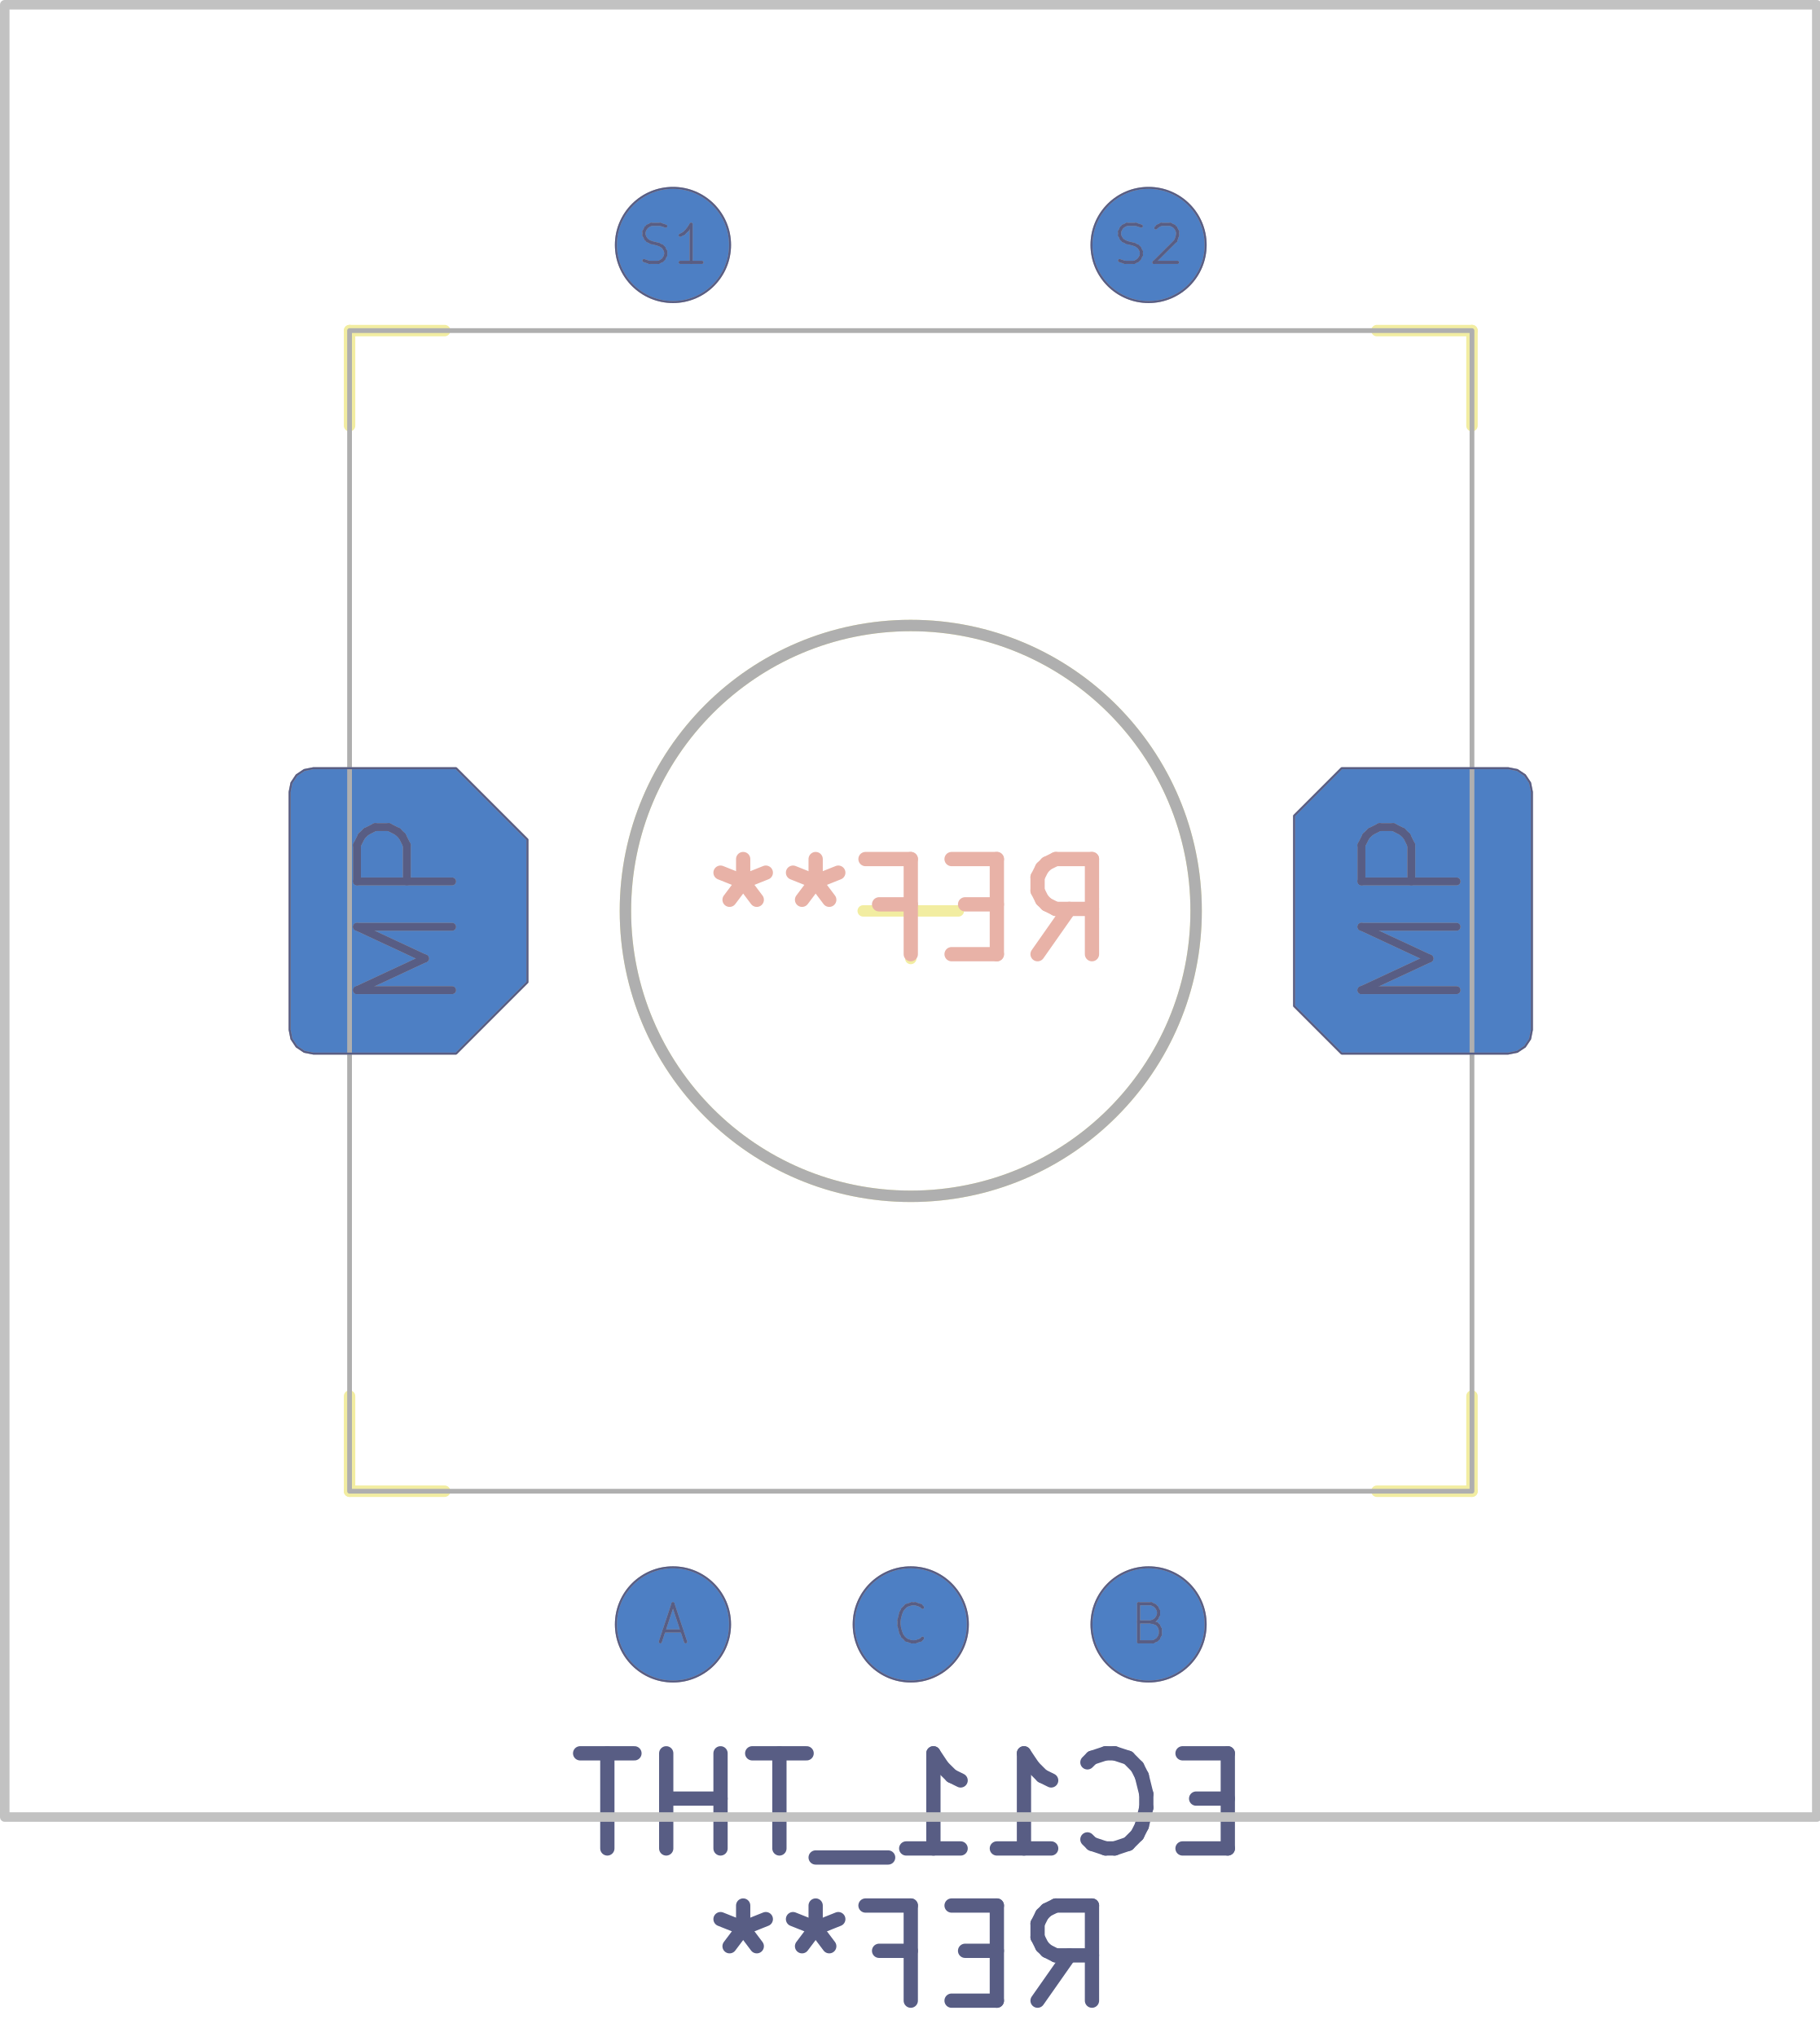
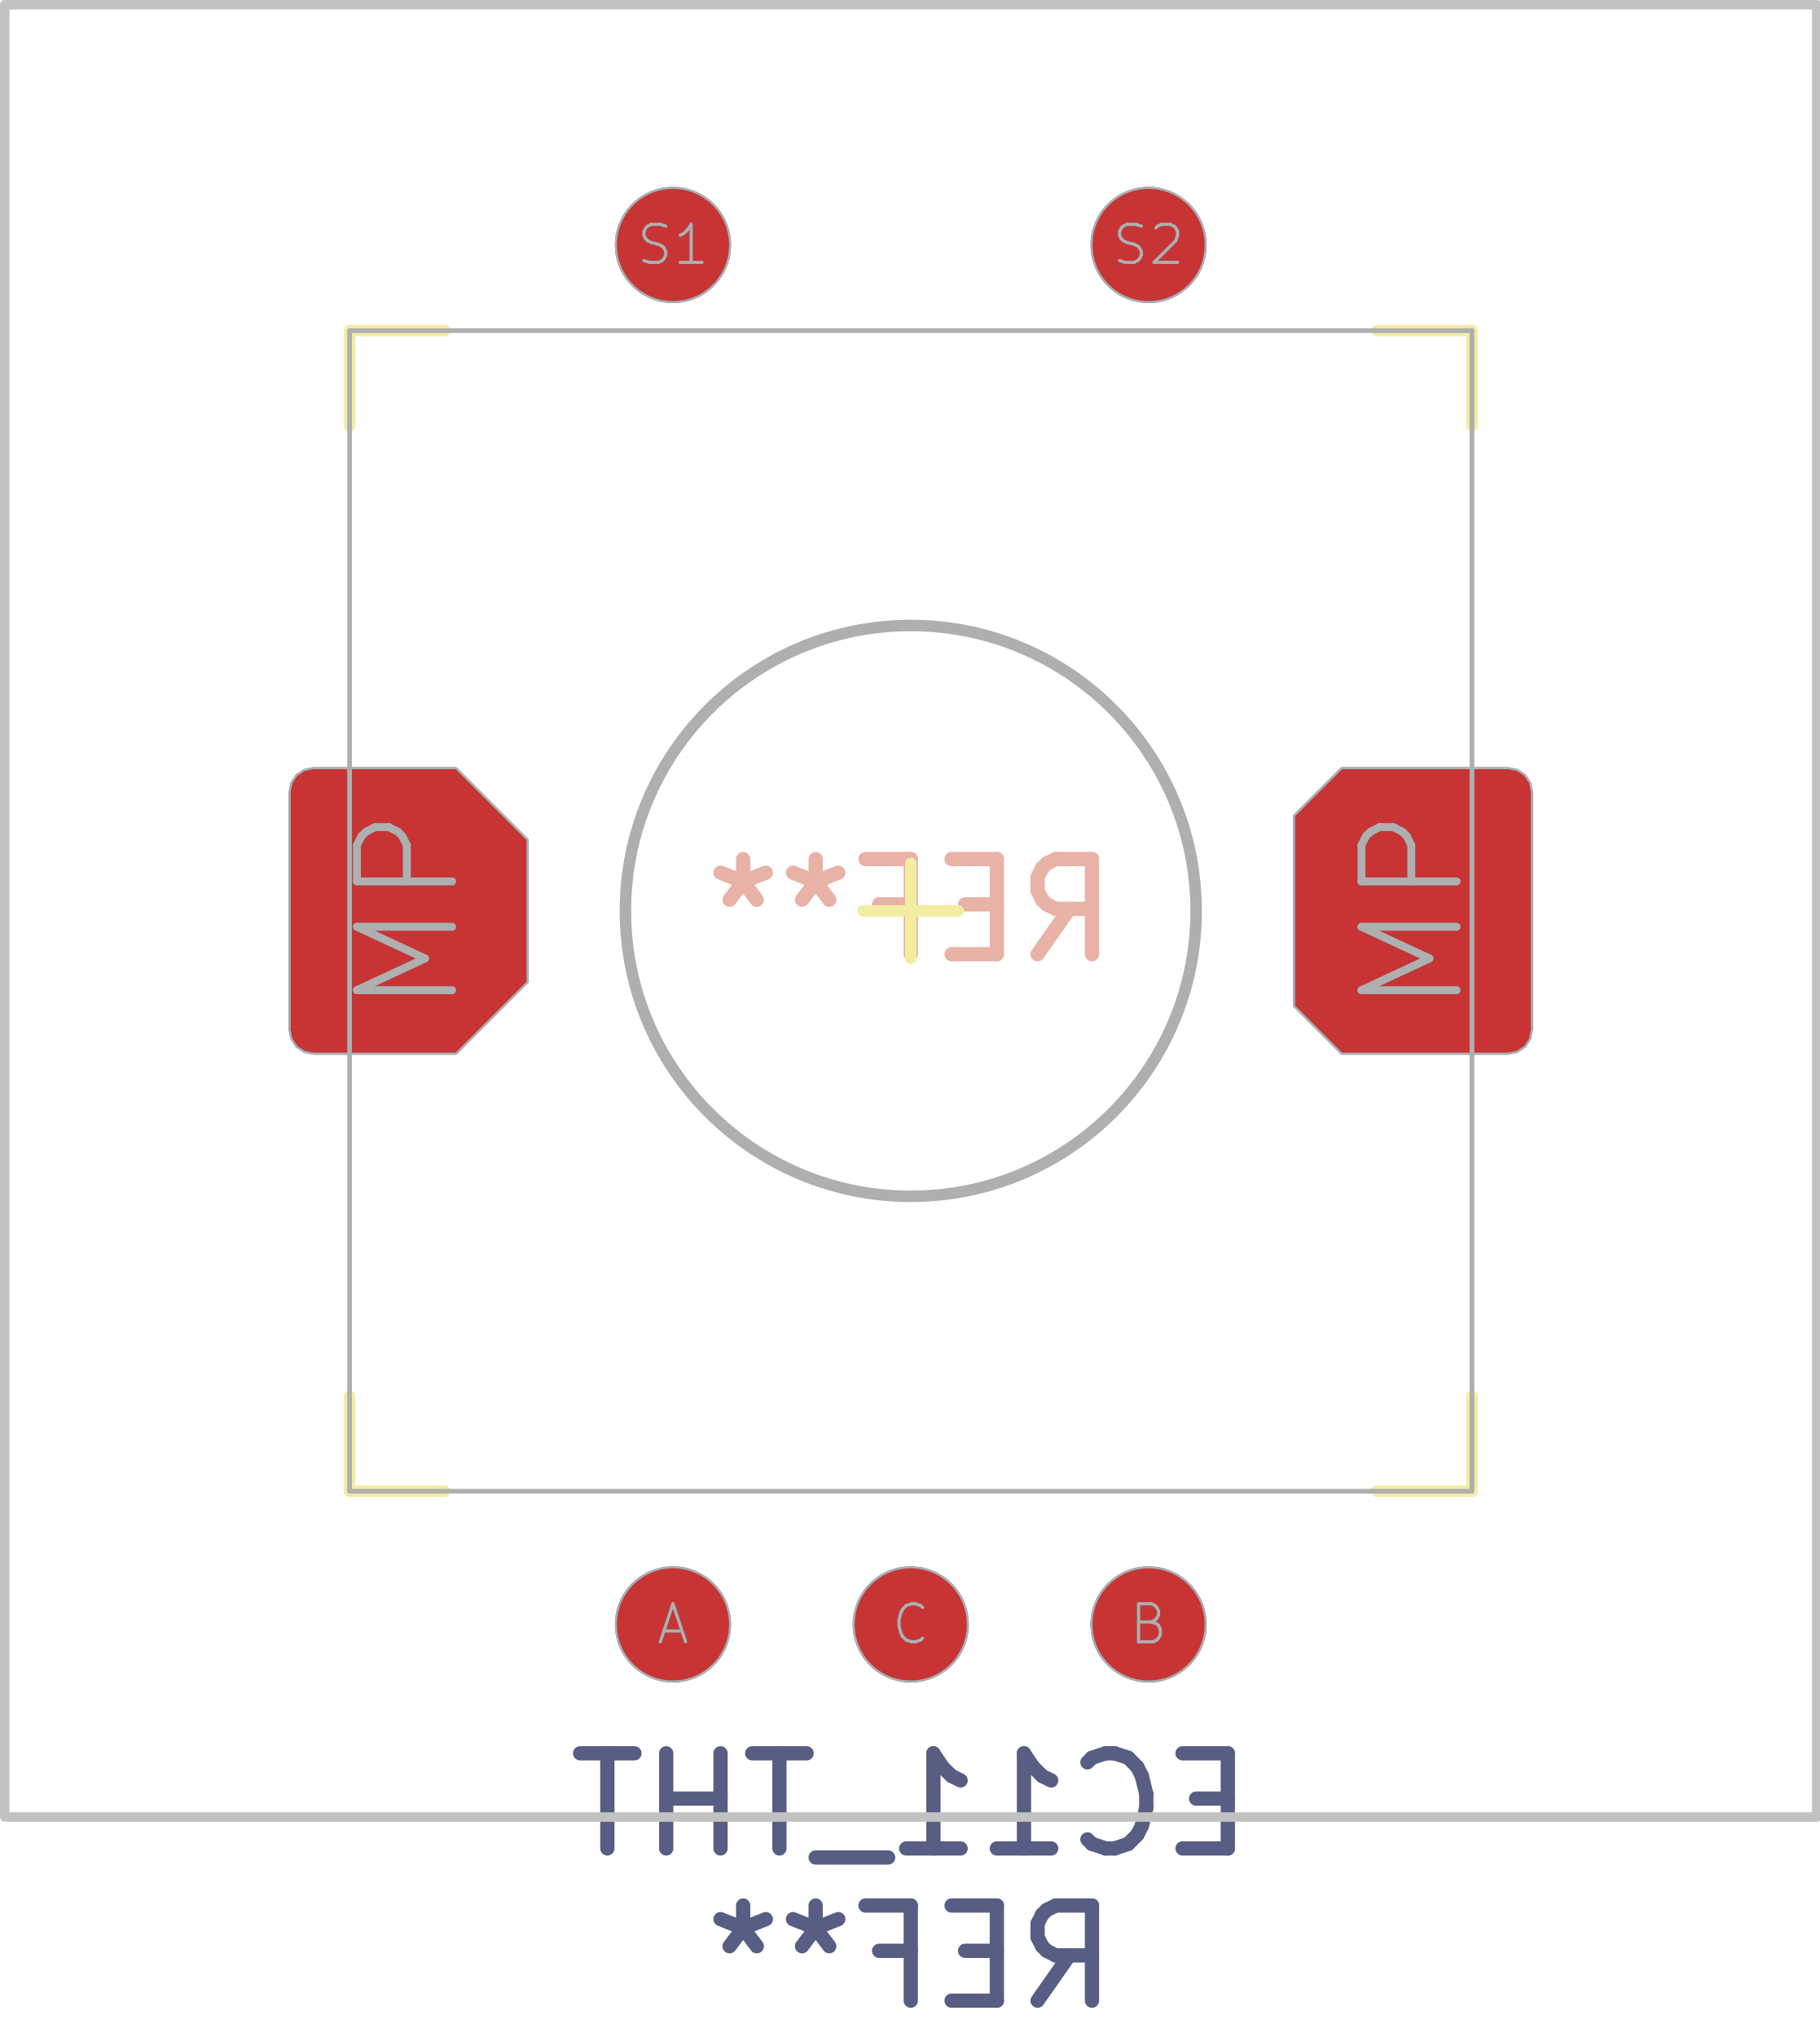
<svg xmlns="http://www.w3.org/2000/svg" version="1.1" width="19.126mm" height="21.412mm" viewBox="0 0 19.126 21.412">
  <g style="fill:#000000; fill-opacity:1;stroke:#000000; stroke-opacity:1; stroke-linecap:round; stroke-linejoin:round;" transform="translate(0 0) scale(1 1)">
</g>
-   <g style="fill:none;  stroke:#F2EDA1; stroke-width:0.12; stroke-opacity:1;  stroke-linecap:round; stroke-linejoin:round;">
-     <path d="M3.675 3.475 L3.675 4.475 " />
-     <path d="M3.675 14.675 L3.675 15.675 " />
-     <path d="M3.675 15.675 L4.675 15.675 " />
-     <path d="M4.675 3.475 L3.675 3.475 " />
-     <path d="M9.575 10.075 L9.575 9.075 " />
-     <path d="M10.075 9.575 L9.075 9.575 " />
-     <path d="M14.475 15.675 L15.475 15.675 " />
-     <path d="M15.475 3.475 L14.475 3.475 " />
-     <path d="M15.475 4.475 L15.475 3.475 " />
-     <path d="M15.475 15.675 L15.475 14.675 " />
-     <circle cx="9.575" cy="9.575" r="3" />
-   </g>
  <g style="fill:none;  stroke:#E8B2A7; stroke-width:0.15; stroke-opacity:1;  stroke-linecap:round; stroke-linejoin:round;">
    <text x="9.575" y="10.075" transform="scale(-1 1) translate(-19.15 0)" textLength="4.536" font-size="1.333" lengthAdjust="spacingAndGlyphs" text-anchor="middle" opacity="0" stroke-opacity="0">REF**</text>
    <g class="stroked-text">
      <path d="M10.908 10.03 L11.242 9.554 " />
      <path d="M11.48 10.03 L11.48 9.03 " />
      <path d="M11.48 9.03 L11.099 9.03 " />
      <path d="M11.099 9.03 L11.004 9.077 " />
      <path d="M11.004 9.077 L10.956 9.125 " />
      <path d="M10.956 9.125 L10.908 9.22 " />
      <path d="M10.908 9.22 L10.908 9.363 " />
      <path d="M10.908 9.363 L10.956 9.458 " />
      <path d="M10.956 9.458 L11.004 9.506 " />
      <path d="M11.004 9.506 L11.099 9.554 " />
      <path d="M11.099 9.554 L11.48 9.554 " />
      <path d="M10.48 9.506 L10.146 9.506 " />
      <path d="M10.004 10.03 L10.48 10.03 " />
      <path d="M10.48 10.03 L10.48 9.03 " />
      <path d="M10.48 9.03 L10.004 9.03 " />
      <path d="M9.242 9.506 L9.575 9.506 " />
      <path d="M9.575 10.03 L9.575 9.03 " />
      <path d="M9.575 9.03 L9.099 9.03 " />
      <path d="M8.575 9.03 L8.575 9.268 " />
      <path d="M8.813 9.173 L8.575 9.268 " />
      <path d="M8.575 9.268 L8.337 9.173 " />
      <path d="M8.718 9.458 L8.575 9.268 " />
      <path d="M8.575 9.268 L8.432 9.458 " />
      <path d="M7.813 9.03 L7.813 9.268 " />
      <path d="M8.051 9.173 L7.813 9.268 " />
      <path d="M7.813 9.268 L7.575 9.173 " />
      <path d="M7.956 9.458 L7.813 9.268 " />
      <path d="M7.813 9.268 L7.67 9.458 " />
    </g>
  </g>
+   <g style="fill:none;  stroke:#F2EDA1; stroke-width:0.12; stroke-opacity:1;  stroke-linecap:round; stroke-linejoin:round;">
+     <path d="M3.675 3.475 L3.675 4.475 " />
+     <path d="M3.675 14.675 L3.675 15.675 " />
+     <path d="M3.675 15.675 L4.675 15.675 " />
+     <path d="M4.675 3.475 L3.675 3.475 " />
+     <path d="M9.575 10.075 L9.575 9.075 " />
+     <path d="M10.075 9.575 L9.075 9.575 " />
+     <path d="M14.475 15.675 L15.475 15.675 " />
+     <path d="M15.475 3.475 L14.475 3.475 " />
+     <path d="M15.475 4.475 L15.475 3.475 " />
+     <path d="M15.475 15.675 L15.475 14.675 " />
+     <circle cx="9.575" cy="9.575" r="3" />
+   </g>
+   <g style="fill:#4D7FC4; fill-opacity:1; stroke:none;">
+     <circle cx="7.075" cy="17.075" r="0.6" />
+   </g>
+   <g style="fill:#4D7FC4; fill-opacity:1; stroke:none;">
+     <circle cx="12.075" cy="17.075" r="0.6" />
+   </g>
+   <g style="fill:#4D7FC4; fill-opacity:1; stroke:none;">
+     <circle cx="9.575" cy="17.075" r="0.6" />
+     <path style="fill:#4D7FC4; fill-opacity:1; stroke:none;fill-rule:evenodd;" d="M 3.045,8.325 3.064,8.229 3.118,8.148 3.199,8.094 3.295,8.075 4.795,8.075 5.545,8.825 5.545,10.325 4.795,11.075 3.295,11.075 3.199,11.056 3.118,11.002 3.064,10.921 3.045,10.825 Z" />
+     <path style="fill:#4D7FC4; fill-opacity:1; stroke:none;fill-rule:evenodd;" d="M 16.105,10.825 16.086,10.921 16.032,11.002 15.951,11.056 15.855,11.075 14.105,11.075 13.605,10.575 13.605,8.575 14.105,8.075 15.855,8.075 15.951,8.094 16.032,8.148 16.086,8.229 16.105,8.325 Z" />
+   </g>
+   <g style="fill:#4D7FC4; fill-opacity:1; stroke:none;">
+     <circle cx="7.075" cy="2.575" r="0.6" />
+   </g>
+   <g style="fill:#4D7FC4; fill-opacity:1; stroke:none;">
+     <circle cx="12.075" cy="2.575" r="0.6" />
+   </g>
  <g style="fill:#C83434; fill-opacity:1; stroke:none;">
    <circle cx="7.075" cy="17.075" r="0.6" />
  </g>
  <g style="fill:#C83434; fill-opacity:1; stroke:none;">
    <circle cx="12.075" cy="17.075" r="0.6" />
  </g>
  <g style="fill:#C83434; fill-opacity:1; stroke:none;">
    <circle cx="9.575" cy="17.075" r="0.6" />
    <path style="fill:#C83434; fill-opacity:1; stroke:none;fill-rule:evenodd;" d="M 3.045,8.325 3.064,8.229 3.118,8.148 3.199,8.094 3.295,8.075 4.795,8.075 5.545,8.825 5.545,10.325 4.795,11.075 3.295,11.075 3.199,11.056 3.118,11.002 3.064,10.921 3.045,10.825 Z" />
    <path style="fill:#C83434; fill-opacity:1; stroke:none;fill-rule:evenodd;" d="M 16.105,10.825 16.086,10.921 16.032,11.002 15.951,11.056 15.855,11.075 14.105,11.075 13.605,10.575 13.605,8.575 14.105,8.075 15.855,8.075 15.951,8.094 16.032,8.148 16.086,8.229 16.105,8.325 Z" />
  </g>
  <g style="fill:#C83434; fill-opacity:1; stroke:none;">
    <circle cx="7.075" cy="2.575" r="0.6" />
  </g>
  <g style="fill:#C83434; fill-opacity:1; stroke:none;">
-     <circle cx="12.075" cy="2.575" r="0.6" />
-   </g>
-   <g style="fill:#4D7FC4; fill-opacity:1; stroke:none;">
-     <circle cx="7.075" cy="17.075" r="0.6" />
-   </g>
-   <g style="fill:#4D7FC4; fill-opacity:1; stroke:none;">
-     <circle cx="12.075" cy="17.075" r="0.6" />
-   </g>
-   <g style="fill:#4D7FC4; fill-opacity:1; stroke:none;">
-     <circle cx="9.575" cy="17.075" r="0.6" />
-     <path style="fill:#4D7FC4; fill-opacity:1; stroke:none;fill-rule:evenodd;" d="M 3.045,8.325 3.064,8.229 3.118,8.148 3.199,8.094 3.295,8.075 4.795,8.075 5.545,8.825 5.545,10.325 4.795,11.075 3.295,11.075 3.199,11.056 3.118,11.002 3.064,10.921 3.045,10.825 Z" />
-     <path style="fill:#4D7FC4; fill-opacity:1; stroke:none;fill-rule:evenodd;" d="M 16.105,10.825 16.086,10.921 16.032,11.002 15.951,11.056 15.855,11.075 14.105,11.075 13.605,10.575 13.605,8.575 14.105,8.075 15.855,8.075 15.951,8.094 16.032,8.148 16.086,8.229 16.105,8.325 Z" />
-   </g>
-   <g style="fill:#4D7FC4; fill-opacity:1; stroke:none;">
-     <circle cx="7.075" cy="2.575" r="0.6" />
-   </g>
-   <g style="fill:#4D7FC4; fill-opacity:1; stroke:none;">
-     <circle cx="12.075" cy="2.575" r="0.6" />
-     <path style="fill:none;  stroke:#AFAFAF; stroke-width:0.05; stroke-opacity:1;  stroke-linecap:round; stroke-linejoin:round;fill:none" d="M 3.675,3.475 15.475,3.475 15.475,15.675 3.675,15.675 Z" />
-   </g>
-   <g style="fill:none;  stroke:#AFAFAF; stroke-width:0.12; stroke-opacity:1;  stroke-linecap:round; stroke-linejoin:round;">
-     <circle cx="9.575" cy="9.575" r="3" />
-   </g>
-   <g style="fill:none;  stroke:#AFAFAF; stroke-width:0.033; stroke-opacity:1;  stroke-linecap:round; stroke-linejoin:round;">
-     <text x="7.075" y="17.275" textLength="0.363" font-size="0.533" lengthAdjust="spacingAndGlyphs" text-anchor="middle" opacity="0" stroke-opacity="0">A</text>
-     <g class="stroked-text">
-       <path d="M6.98 17.144 L7.17 17.144 " />
-       <path d="M6.942 17.258 L7.075 16.858 " />
-       <path d="M7.075 16.858 L7.208 17.258 " />
-     </g>
-   </g>
-   <g style="fill:none;  stroke:#AFAFAF; stroke-width:0.021; stroke-opacity:1;  stroke-linecap:round; stroke-linejoin:round;">
-     <circle cx="7.075" cy="17.075" r="0.6" />
-   </g>
-   <g style="fill:none;  stroke:#AFAFAF; stroke-width:0.033; stroke-opacity:1;  stroke-linecap:round; stroke-linejoin:round;">
-     <text x="12.075" y="17.275" textLength="0.42" font-size="0.533" lengthAdjust="spacingAndGlyphs" text-anchor="middle" opacity="0" stroke-opacity="0">B</text>
-     <g class="stroked-text">
-       <path d="M12.104 17.049 L12.161 17.068 " />
-       <path d="M12.161 17.068 L12.18 17.087 " />
-       <path d="M12.18 17.087 L12.199 17.125 " />
-       <path d="M12.199 17.125 L12.199 17.182 " />
-       <path d="M12.199 17.182 L12.18 17.22 " />
-       <path d="M12.18 17.22 L12.161 17.239 " />
-       <path d="M12.161 17.239 L12.123 17.258 " />
-       <path d="M12.123 17.258 L11.97 17.258 " />
-       <path d="M11.97 17.258 L11.97 16.858 " />
-       <path d="M11.97 16.858 L12.104 16.858 " />
-       <path d="M12.104 16.858 L12.142 16.877 " />
-       <path d="M12.142 16.877 L12.161 16.896 " />
-       <path d="M12.161 16.896 L12.18 16.934 " />
-       <path d="M12.18 16.934 L12.18 16.973 " />
-       <path d="M12.18 16.973 L12.161 17.011 " />
-       <path d="M12.161 17.011 L12.142 17.03 " />
-       <path d="M12.142 17.03 L12.104 17.049 " />
-       <path d="M12.104 17.049 L11.97 17.049 " />
-     </g>
-   </g>
-   <g style="fill:none;  stroke:#AFAFAF; stroke-width:0.021; stroke-opacity:1;  stroke-linecap:round; stroke-linejoin:round;">
-     <circle cx="12.075" cy="17.075" r="0.6" />
-   </g>
-   <g style="fill:none;  stroke:#AFAFAF; stroke-width:0.033; stroke-opacity:1;  stroke-linecap:round; stroke-linejoin:round;">
-     <text x="9.575" y="17.275" textLength="0.42" font-size="0.533" lengthAdjust="spacingAndGlyphs" text-anchor="middle" opacity="0" stroke-opacity="0">C</text>
-     <g class="stroked-text">
-       <path d="M9.699 17.22 L9.68 17.239 " />
-       <path d="M9.68 17.239 L9.623 17.258 " />
-       <path d="M9.623 17.258 L9.585 17.258 " />
-       <path d="M9.585 17.258 L9.527 17.239 " />
-       <path d="M9.527 17.239 L9.489 17.201 " />
-       <path d="M9.489 17.201 L9.47 17.163 " />
-       <path d="M9.47 17.163 L9.451 17.087 " />
-       <path d="M9.451 17.087 L9.451 17.03 " />
-       <path d="M9.451 17.03 L9.47 16.954 " />
-       <path d="M9.47 16.954 L9.489 16.916 " />
-       <path d="M9.489 16.916 L9.527 16.877 " />
-       <path d="M9.527 16.877 L9.585 16.858 " />
-       <path d="M9.585 16.858 L9.623 16.858 " />
-       <path d="M9.623 16.858 L9.68 16.877 " />
-       <path d="M9.68 16.877 L9.699 16.896 " />
-     </g>
-   </g>
-   <g style="fill:none;  stroke:#AFAFAF; stroke-width:0.021; stroke-opacity:1;  stroke-linecap:round; stroke-linejoin:round;">
-     <circle cx="9.575" cy="17.075" r="0.6" />
-   </g>
-   <g style="fill:none;  stroke:#AFAFAF; stroke-width:0.083; stroke-opacity:1;  stroke-linecap:round; stroke-linejoin:round;">
-     <g transform="rotate(-90 4.295 9.575)">
-       <text x="4.295" y="10.075" textLength="2.193" font-size="1.333" lengthAdjust="spacingAndGlyphs" text-anchor="middle" opacity="0" stroke-opacity="0">MP</text>
-     </g>
-     <g class="stroked-text">
-       <path d="M4.753 10.408 L3.753 10.408 " />
-       <path d="M3.753 10.408 L4.468 10.075 " />
-       <path d="M4.468 10.075 L3.753 9.742 " />
-       <path d="M3.753 9.742 L4.753 9.742 " />
-       <path d="M4.753 9.265 L3.753 9.265 " />
-       <path d="M3.753 9.265 L3.753 8.884 " />
-       <path d="M3.753 8.884 L3.801 8.789 " />
-       <path d="M3.801 8.789 L3.849 8.742 " />
-       <path d="M3.849 8.742 L3.944 8.694 " />
-       <path d="M3.944 8.694 L4.087 8.694 " />
-       <path d="M4.087 8.694 L4.182 8.742 " />
-       <path d="M4.182 8.742 L4.229 8.789 " />
-       <path d="M4.229 8.789 L4.277 8.884 " />
-       <path d="M4.277 8.884 L4.277 9.265 " />
-     </g>
-     <path style="fill:none;  stroke:#AFAFAF; stroke-width:0.021; stroke-opacity:1;  stroke-linecap:round; stroke-linejoin:round;fill:none" d="M 3.045,8.325 3.064,8.229 3.118,8.148 3.199,8.094 3.295,8.075 4.795,8.075 5.545,8.825 5.545,10.325 4.795,11.075 3.295,11.075 3.199,11.056 3.118,11.002 3.064,10.921 3.045,10.825 Z" />
-   </g>
-   <g style="fill:none;  stroke:#AFAFAF; stroke-width:0.083; stroke-opacity:1;  stroke-linecap:round; stroke-linejoin:round;">
-     <g transform="rotate(-90 14.855 9.575)">
-       <text x="14.855" y="10.075" textLength="2.193" font-size="1.333" lengthAdjust="spacingAndGlyphs" text-anchor="middle" opacity="0" stroke-opacity="0">MP</text>
-     </g>
-     <g class="stroked-text">
-       <path d="M15.313 10.408 L14.313 10.408 " />
-       <path d="M14.313 10.408 L15.028 10.075 " />
-       <path d="M15.028 10.075 L14.313 9.742 " />
-       <path d="M14.313 9.742 L15.313 9.742 " />
-       <path d="M15.313 9.265 L14.313 9.265 " />
-       <path d="M14.313 9.265 L14.313 8.884 " />
-       <path d="M14.313 8.884 L14.361 8.789 " />
-       <path d="M14.361 8.789 L14.409 8.742 " />
-       <path d="M14.409 8.742 L14.504 8.694 " />
-       <path d="M14.504 8.694 L14.647 8.694 " />
-       <path d="M14.647 8.694 L14.742 8.742 " />
-       <path d="M14.742 8.742 L14.79 8.789 " />
-       <path d="M14.79 8.789 L14.837 8.884 " />
-       <path d="M14.837 8.884 L14.837 9.265 " />
-     </g>
-     <path style="fill:none;  stroke:#AFAFAF; stroke-width:0.021; stroke-opacity:1;  stroke-linecap:round; stroke-linejoin:round;fill:none" d="M 16.105,10.825 16.086,10.921 16.032,11.002 15.951,11.056 15.855,11.075 14.105,11.075 13.605,10.575 13.605,8.575 14.105,8.075 15.855,8.075 15.951,8.094 16.032,8.148 16.086,8.229 16.105,8.325 Z" />
-   </g>
-   <g style="fill:none;  stroke:#AFAFAF; stroke-width:0.033; stroke-opacity:1;  stroke-linecap:round; stroke-linejoin:round;">
-     <text x="7.075" y="2.775" textLength="0.782" font-size="0.533" lengthAdjust="spacingAndGlyphs" text-anchor="middle" opacity="0" stroke-opacity="0">S1</text>
-     <g class="stroked-text">
-       <path d="M6.77 2.739 L6.827 2.758 " />
-       <path d="M6.827 2.758 L6.923 2.758 " />
-       <path d="M6.923 2.758 L6.961 2.739 " />
-       <path d="M6.961 2.739 L6.98 2.72 " />
-       <path d="M6.98 2.72 L6.999 2.682 " />
-       <path d="M6.999 2.682 L6.999 2.644 " />
-       <path d="M6.999 2.644 L6.98 2.606 " />
-       <path d="M6.98 2.606 L6.961 2.587 " />
-       <path d="M6.961 2.587 L6.923 2.568 " />
-       <path d="M6.923 2.568 L6.846 2.549 " />
-       <path d="M6.846 2.549 L6.808 2.53 " />
-       <path d="M6.808 2.53 L6.789 2.511 " />
-       <path d="M6.789 2.511 L6.77 2.473 " />
-       <path d="M6.77 2.473 L6.77 2.434 " />
-       <path d="M6.77 2.434 L6.789 2.396 " />
-       <path d="M6.789 2.396 L6.808 2.377 " />
-       <path d="M6.808 2.377 L6.846 2.358 " />
-       <path d="M6.846 2.358 L6.942 2.358 " />
-       <path d="M6.942 2.358 L6.999 2.377 " />
-       <path d="M7.38 2.758 L7.151 2.758 " />
-       <path d="M7.266 2.758 L7.266 2.358 " />
-       <path d="M7.266 2.358 L7.227 2.416 " />
-       <path d="M7.227 2.416 L7.189 2.454 " />
-       <path d="M7.189 2.454 L7.151 2.473 " />
-     </g>
-   </g>
-   <g style="fill:none;  stroke:#AFAFAF; stroke-width:0.021; stroke-opacity:1;  stroke-linecap:round; stroke-linejoin:round;">
-     <circle cx="7.075" cy="2.575" r="0.6" />
-   </g>
-   <g style="fill:none;  stroke:#AFAFAF; stroke-width:0.033; stroke-opacity:1;  stroke-linecap:round; stroke-linejoin:round;">
-     <text x="12.075" y="2.775" textLength="0.782" font-size="0.533" lengthAdjust="spacingAndGlyphs" text-anchor="middle" opacity="0" stroke-opacity="0">S2</text>
-     <g class="stroked-text">
-       <path d="M11.77 2.739 L11.827 2.758 " />
-       <path d="M11.827 2.758 L11.923 2.758 " />
-       <path d="M11.923 2.758 L11.961 2.739 " />
-       <path d="M11.961 2.739 L11.98 2.72 " />
-       <path d="M11.98 2.72 L11.999 2.682 " />
-       <path d="M11.999 2.682 L11.999 2.644 " />
-       <path d="M11.999 2.644 L11.98 2.606 " />
-       <path d="M11.98 2.606 L11.961 2.587 " />
-       <path d="M11.961 2.587 L11.923 2.568 " />
-       <path d="M11.923 2.568 L11.846 2.549 " />
-       <path d="M11.846 2.549 L11.808 2.53 " />
-       <path d="M11.808 2.53 L11.789 2.511 " />
-       <path d="M11.789 2.511 L11.77 2.473 " />
-       <path d="M11.77 2.473 L11.77 2.434 " />
-       <path d="M11.77 2.434 L11.789 2.396 " />
-       <path d="M11.789 2.396 L11.808 2.377 " />
-       <path d="M11.808 2.377 L11.846 2.358 " />
-       <path d="M11.846 2.358 L11.942 2.358 " />
-       <path d="M11.942 2.358 L11.999 2.377 " />
-       <path d="M12.151 2.396 L12.17 2.377 " />
-       <path d="M12.17 2.377 L12.208 2.358 " />
-       <path d="M12.208 2.358 L12.304 2.358 " />
-       <path d="M12.304 2.358 L12.342 2.377 " />
-       <path d="M12.342 2.377 L12.361 2.396 " />
-       <path d="M12.361 2.396 L12.38 2.434 " />
-       <path d="M12.38 2.434 L12.38 2.473 " />
-       <path d="M12.38 2.473 L12.361 2.53 " />
-       <path d="M12.361 2.53 L12.132 2.758 " />
-       <path d="M12.132 2.758 L12.38 2.758 " />
-     </g>
-   </g>
-   <g style="fill:none;  stroke:#AFAFAF; stroke-width:0.021; stroke-opacity:1;  stroke-linecap:round; stroke-linejoin:round;">
    <circle cx="12.075" cy="2.575" r="0.6" />
  </g>
  <g style="fill:none;  stroke:#585D84; stroke-width:0.15; stroke-opacity:1;  stroke-linecap:round; stroke-linejoin:round;">
    <text x="9.575" y="19.475" transform="scale(-1 1) translate(-19.15 0)" textLength="7.393" font-size="1.333" lengthAdjust="spacingAndGlyphs" text-anchor="middle" opacity="0" stroke-opacity="0">EC11_THT</text>
    <g class="stroked-text">
      <path d="M12.908 18.906 L12.575 18.906 " />
      <path d="M12.432 19.43 L12.908 19.43 " />
      <path d="M12.908 19.43 L12.908 18.43 " />
      <path d="M12.908 18.43 L12.432 18.43 " />
      <path d="M11.432 19.335 L11.48 19.382 " />
      <path d="M11.48 19.382 L11.623 19.43 " />
      <path d="M11.623 19.43 L11.718 19.43 " />
      <path d="M11.718 19.43 L11.861 19.382 " />
      <path d="M11.861 19.382 L11.956 19.287 " />
      <path d="M11.956 19.287 L12.004 19.192 " />
      <path d="M12.004 19.192 L12.051 19.001 " />
      <path d="M12.051 19.001 L12.051 18.858 " />
      <path d="M12.051 18.858 L12.004 18.668 " />
      <path d="M12.004 18.668 L11.956 18.573 " />
      <path d="M11.956 18.573 L11.861 18.477 " />
      <path d="M11.861 18.477 L11.718 18.43 " />
      <path d="M11.718 18.43 L11.623 18.43 " />
      <path d="M11.623 18.43 L11.48 18.477 " />
      <path d="M11.48 18.477 L11.432 18.525 " />
      <path d="M10.48 19.43 L11.051 19.43 " />
      <path d="M10.765 19.43 L10.765 18.43 " />
      <path d="M10.765 18.43 L10.861 18.573 " />
      <path d="M10.861 18.573 L10.956 18.668 " />
      <path d="M10.956 18.668 L11.051 18.715 " />
      <path d="M9.527 19.43 L10.099 19.43 " />
      <path d="M9.813 19.43 L9.813 18.43 " />
      <path d="M9.813 18.43 L9.908 18.573 " />
      <path d="M9.908 18.573 L10.004 18.668 " />
      <path d="M10.004 18.668 L10.099 18.715 " />
      <path d="M9.337 19.525 L8.575 19.525 " />
      <path d="M8.48 18.43 L7.908 18.43 " />
      <path d="M8.194 19.43 L8.194 18.43 " />
      <path d="M7.575 19.43 L7.575 18.43 " />
      <path d="M7.575 18.906 L7.004 18.906 " />
      <path d="M7.004 19.43 L7.004 18.43 " />
      <path d="M6.67 18.43 L6.099 18.43 " />
      <path d="M6.385 19.43 L6.385 18.43 " />
    </g>
    <text x="9.575" y="21.075" transform="scale(-1 1) translate(-19.15 0)" textLength="4.536" font-size="1.333" lengthAdjust="spacingAndGlyphs" text-anchor="middle" opacity="0" stroke-opacity="0">REF**</text>
    <g class="stroked-text">
      <path d="M10.908 21.03 L11.242 20.554 " />
      <path d="M11.48 21.03 L11.48 20.03 " />
      <path d="M11.48 20.03 L11.099 20.03 " />
      <path d="M11.099 20.03 L11.004 20.077 " />
      <path d="M11.004 20.077 L10.956 20.125 " />
      <path d="M10.956 20.125 L10.908 20.22 " />
      <path d="M10.908 20.22 L10.908 20.363 " />
      <path d="M10.908 20.363 L10.956 20.458 " />
      <path d="M10.956 20.458 L11.004 20.506 " />
      <path d="M11.004 20.506 L11.099 20.554 " />
      <path d="M11.099 20.554 L11.48 20.554 " />
      <path d="M10.48 20.506 L10.146 20.506 " />
      <path d="M10.004 21.03 L10.48 21.03 " />
      <path d="M10.48 21.03 L10.48 20.03 " />
      <path d="M10.48 20.03 L10.004 20.03 " />
      <path d="M9.242 20.506 L9.575 20.506 " />
      <path d="M9.575 21.03 L9.575 20.03 " />
      <path d="M9.575 20.03 L9.099 20.03 " />
      <path d="M8.575 20.03 L8.575 20.268 " />
      <path d="M8.813 20.173 L8.575 20.268 " />
      <path d="M8.575 20.268 L8.337 20.173 " />
      <path d="M8.718 20.458 L8.575 20.268 " />
      <path d="M8.575 20.268 L8.432 20.458 " />
      <path d="M7.813 20.03 L7.813 20.268 " />
      <path d="M8.051 20.173 L7.813 20.268 " />
      <path d="M7.813 20.268 L7.575 20.173 " />
      <path d="M7.956 20.458 L7.813 20.268 " />
      <path d="M7.813 20.268 L7.67 20.458 " />
    </g>
  </g>
  <g style="fill:none;  stroke:#585D84; stroke-width:0.033; stroke-opacity:1;  stroke-linecap:round; stroke-linejoin:round;">
    <text x="7.075" y="17.275" textLength="0.363" font-size="0.533" lengthAdjust="spacingAndGlyphs" text-anchor="middle" opacity="0" stroke-opacity="0">A</text>
    <g class="stroked-text">
      <path d="M6.98 17.144 L7.17 17.144 " />
      <path d="M6.942 17.258 L7.075 16.858 " />
      <path d="M7.075 16.858 L7.208 17.258 " />
    </g>
  </g>
  <g style="fill:none;  stroke:#585D84; stroke-width:0.021; stroke-opacity:1;  stroke-linecap:round; stroke-linejoin:round;">
    <circle cx="7.075" cy="17.075" r="0.6" />
  </g>
  <g style="fill:none;  stroke:#585D84; stroke-width:0.033; stroke-opacity:1;  stroke-linecap:round; stroke-linejoin:round;">
    <text x="12.075" y="17.275" textLength="0.42" font-size="0.533" lengthAdjust="spacingAndGlyphs" text-anchor="middle" opacity="0" stroke-opacity="0">B</text>
    <g class="stroked-text">
      <path d="M12.104 17.049 L12.161 17.068 " />
      <path d="M12.161 17.068 L12.18 17.087 " />
      <path d="M12.18 17.087 L12.199 17.125 " />
      <path d="M12.199 17.125 L12.199 17.182 " />
      <path d="M12.199 17.182 L12.18 17.22 " />
      <path d="M12.18 17.22 L12.161 17.239 " />
      <path d="M12.161 17.239 L12.123 17.258 " />
      <path d="M12.123 17.258 L11.97 17.258 " />
      <path d="M11.97 17.258 L11.97 16.858 " />
      <path d="M11.97 16.858 L12.104 16.858 " />
      <path d="M12.104 16.858 L12.142 16.877 " />
      <path d="M12.142 16.877 L12.161 16.896 " />
      <path d="M12.161 16.896 L12.18 16.934 " />
      <path d="M12.18 16.934 L12.18 16.973 " />
      <path d="M12.18 16.973 L12.161 17.011 " />
      <path d="M12.161 17.011 L12.142 17.03 " />
      <path d="M12.142 17.03 L12.104 17.049 " />
      <path d="M12.104 17.049 L11.97 17.049 " />
    </g>
  </g>
  <g style="fill:none;  stroke:#585D84; stroke-width:0.021; stroke-opacity:1;  stroke-linecap:round; stroke-linejoin:round;">
    <circle cx="12.075" cy="17.075" r="0.6" />
  </g>
  <g style="fill:none;  stroke:#585D84; stroke-width:0.033; stroke-opacity:1;  stroke-linecap:round; stroke-linejoin:round;">
    <text x="9.575" y="17.275" textLength="0.42" font-size="0.533" lengthAdjust="spacingAndGlyphs" text-anchor="middle" opacity="0" stroke-opacity="0">C</text>
    <g class="stroked-text">
      <path d="M9.699 17.22 L9.68 17.239 " />
      <path d="M9.68 17.239 L9.623 17.258 " />
      <path d="M9.623 17.258 L9.585 17.258 " />
      <path d="M9.585 17.258 L9.527 17.239 " />
      <path d="M9.527 17.239 L9.489 17.201 " />
      <path d="M9.489 17.201 L9.47 17.163 " />
      <path d="M9.47 17.163 L9.451 17.087 " />
      <path d="M9.451 17.087 L9.451 17.03 " />
      <path d="M9.451 17.03 L9.47 16.954 " />
      <path d="M9.47 16.954 L9.489 16.916 " />
      <path d="M9.489 16.916 L9.527 16.877 " />
      <path d="M9.527 16.877 L9.585 16.858 " />
      <path d="M9.585 16.858 L9.623 16.858 " />
      <path d="M9.623 16.858 L9.68 16.877 " />
      <path d="M9.68 16.877 L9.699 16.896 " />
    </g>
  </g>
  <g style="fill:none;  stroke:#585D84; stroke-width:0.021; stroke-opacity:1;  stroke-linecap:round; stroke-linejoin:round;">
    <circle cx="9.575" cy="17.075" r="0.6" />
  </g>
  <g style="fill:none;  stroke:#585D84; stroke-width:0.083; stroke-opacity:1;  stroke-linecap:round; stroke-linejoin:round;">
    <g transform="rotate(-90 4.295 9.575)">
      <text x="4.295" y="10.075" textLength="2.193" font-size="1.333" lengthAdjust="spacingAndGlyphs" text-anchor="middle" opacity="0" stroke-opacity="0">MP</text>
    </g>
    <g class="stroked-text">
      <path d="M4.753 10.408 L3.753 10.408 " />
      <path d="M3.753 10.408 L4.468 10.075 " />
      <path d="M4.468 10.075 L3.753 9.742 " />
      <path d="M3.753 9.742 L4.753 9.742 " />
      <path d="M4.753 9.265 L3.753 9.265 " />
      <path d="M3.753 9.265 L3.753 8.884 " />
      <path d="M3.753 8.884 L3.801 8.789 " />
      <path d="M3.801 8.789 L3.849 8.742 " />
      <path d="M3.849 8.742 L3.944 8.694 " />
      <path d="M3.944 8.694 L4.087 8.694 " />
      <path d="M4.087 8.694 L4.182 8.742 " />
      <path d="M4.182 8.742 L4.229 8.789 " />
      <path d="M4.229 8.789 L4.277 8.884 " />
      <path d="M4.277 8.884 L4.277 9.265 " />
    </g>
    <path style="fill:none;  stroke:#585D84; stroke-width:0.021; stroke-opacity:1;  stroke-linecap:round; stroke-linejoin:round;fill:none" d="M 3.045,8.325 3.064,8.229 3.118,8.148 3.199,8.094 3.295,8.075 4.795,8.075 5.545,8.825 5.545,10.325 4.795,11.075 3.295,11.075 3.199,11.056 3.118,11.002 3.064,10.921 3.045,10.825 Z" />
  </g>
  <g style="fill:none;  stroke:#585D84; stroke-width:0.083; stroke-opacity:1;  stroke-linecap:round; stroke-linejoin:round;">
    <g transform="rotate(-90 14.855 9.575)">
      <text x="14.855" y="10.075" textLength="2.193" font-size="1.333" lengthAdjust="spacingAndGlyphs" text-anchor="middle" opacity="0" stroke-opacity="0">MP</text>
    </g>
    <g class="stroked-text">
      <path d="M15.313 10.408 L14.313 10.408 " />
      <path d="M14.313 10.408 L15.028 10.075 " />
      <path d="M15.028 10.075 L14.313 9.742 " />
      <path d="M14.313 9.742 L15.313 9.742 " />
      <path d="M15.313 9.265 L14.313 9.265 " />
      <path d="M14.313 9.265 L14.313 8.884 " />
      <path d="M14.313 8.884 L14.361 8.789 " />
      <path d="M14.361 8.789 L14.409 8.742 " />
      <path d="M14.409 8.742 L14.504 8.694 " />
      <path d="M14.504 8.694 L14.647 8.694 " />
      <path d="M14.647 8.694 L14.742 8.742 " />
      <path d="M14.742 8.742 L14.79 8.789 " />
      <path d="M14.79 8.789 L14.837 8.884 " />
      <path d="M14.837 8.884 L14.837 9.265 " />
    </g>
    <path style="fill:none;  stroke:#585D84; stroke-width:0.021; stroke-opacity:1;  stroke-linecap:round; stroke-linejoin:round;fill:none" d="M 16.105,10.825 16.086,10.921 16.032,11.002 15.951,11.056 15.855,11.075 14.105,11.075 13.605,10.575 13.605,8.575 14.105,8.075 15.855,8.075 15.951,8.094 16.032,8.148 16.086,8.229 16.105,8.325 Z" />
  </g>
  <g style="fill:none;  stroke:#585D84; stroke-width:0.033; stroke-opacity:1;  stroke-linecap:round; stroke-linejoin:round;">
    <text x="7.075" y="2.775" textLength="0.782" font-size="0.533" lengthAdjust="spacingAndGlyphs" text-anchor="middle" opacity="0" stroke-opacity="0">S1</text>
    <g class="stroked-text">
      <path d="M6.77 2.739 L6.827 2.758 " />
      <path d="M6.827 2.758 L6.923 2.758 " />
      <path d="M6.923 2.758 L6.961 2.739 " />
      <path d="M6.961 2.739 L6.98 2.72 " />
      <path d="M6.98 2.72 L6.999 2.682 " />
      <path d="M6.999 2.682 L6.999 2.644 " />
      <path d="M6.999 2.644 L6.98 2.606 " />
      <path d="M6.98 2.606 L6.961 2.587 " />
      <path d="M6.961 2.587 L6.923 2.568 " />
      <path d="M6.923 2.568 L6.846 2.549 " />
      <path d="M6.846 2.549 L6.808 2.53 " />
      <path d="M6.808 2.53 L6.789 2.511 " />
      <path d="M6.789 2.511 L6.77 2.473 " />
      <path d="M6.77 2.473 L6.77 2.434 " />
      <path d="M6.77 2.434 L6.789 2.396 " />
      <path d="M6.789 2.396 L6.808 2.377 " />
      <path d="M6.808 2.377 L6.846 2.358 " />
      <path d="M6.846 2.358 L6.942 2.358 " />
      <path d="M6.942 2.358 L6.999 2.377 " />
      <path d="M7.38 2.758 L7.151 2.758 " />
      <path d="M7.266 2.758 L7.266 2.358 " />
      <path d="M7.266 2.358 L7.227 2.416 " />
      <path d="M7.227 2.416 L7.189 2.454 " />
      <path d="M7.189 2.454 L7.151 2.473 " />
    </g>
  </g>
  <g style="fill:none;  stroke:#585D84; stroke-width:0.021; stroke-opacity:1;  stroke-linecap:round; stroke-linejoin:round;">
    <circle cx="7.075" cy="2.575" r="0.6" />
  </g>
  <g style="fill:none;  stroke:#585D84; stroke-width:0.033; stroke-opacity:1;  stroke-linecap:round; stroke-linejoin:round;">
    <text x="12.075" y="2.775" textLength="0.782" font-size="0.533" lengthAdjust="spacingAndGlyphs" text-anchor="middle" opacity="0" stroke-opacity="0">S2</text>
    <g class="stroked-text">
      <path d="M11.77 2.739 L11.827 2.758 " />
      <path d="M11.827 2.758 L11.923 2.758 " />
      <path d="M11.923 2.758 L11.961 2.739 " />
      <path d="M11.961 2.739 L11.98 2.72 " />
      <path d="M11.98 2.72 L11.999 2.682 " />
      <path d="M11.999 2.682 L11.999 2.644 " />
      <path d="M11.999 2.644 L11.98 2.606 " />
      <path d="M11.98 2.606 L11.961 2.587 " />
      <path d="M11.961 2.587 L11.923 2.568 " />
      <path d="M11.923 2.568 L11.846 2.549 " />
      <path d="M11.846 2.549 L11.808 2.53 " />
      <path d="M11.808 2.53 L11.789 2.511 " />
      <path d="M11.789 2.511 L11.77 2.473 " />
      <path d="M11.77 2.473 L11.77 2.434 " />
      <path d="M11.77 2.434 L11.789 2.396 " />
      <path d="M11.789 2.396 L11.808 2.377 " />
      <path d="M11.808 2.377 L11.846 2.358 " />
      <path d="M11.846 2.358 L11.942 2.358 " />
      <path d="M11.942 2.358 L11.999 2.377 " />
      <path d="M12.151 2.396 L12.17 2.377 " />
      <path d="M12.17 2.377 L12.208 2.358 " />
      <path d="M12.208 2.358 L12.304 2.358 " />
      <path d="M12.304 2.358 L12.342 2.377 " />
      <path d="M12.342 2.377 L12.361 2.396 " />
      <path d="M12.361 2.396 L12.38 2.434 " />
      <path d="M12.38 2.434 L12.38 2.473 " />
      <path d="M12.38 2.473 L12.361 2.53 " />
      <path d="M12.361 2.53 L12.132 2.758 " />
      <path d="M12.132 2.758 L12.38 2.758 " />
    </g>
  </g>
  <g style="fill:none;  stroke:#585D84; stroke-width:0.021; stroke-opacity:1;  stroke-linecap:round; stroke-linejoin:round;">
    <circle cx="12.075" cy="2.575" r="0.6" />
+     <path style="fill:none;  stroke:#AFAFAF; stroke-width:0.05; stroke-opacity:1;  stroke-linecap:round; stroke-linejoin:round;fill:none" d="M 3.675,3.475 15.475,3.475 15.475,15.675 3.675,15.675 Z" />
+   </g>
+   <g style="fill:none;  stroke:#AFAFAF; stroke-width:0.12; stroke-opacity:1;  stroke-linecap:round; stroke-linejoin:round;">
+     <circle cx="9.575" cy="9.575" r="3" />
+   </g>
+   <g style="fill:none;  stroke:#AFAFAF; stroke-width:0.033; stroke-opacity:1;  stroke-linecap:round; stroke-linejoin:round;">
+     <text x="7.075" y="17.275" textLength="0.363" font-size="0.533" lengthAdjust="spacingAndGlyphs" text-anchor="middle" opacity="0" stroke-opacity="0">A</text>
+     <g class="stroked-text">
+       <path d="M6.98 17.144 L7.17 17.144 " />
+       <path d="M6.942 17.258 L7.075 16.858 " />
+       <path d="M7.075 16.858 L7.208 17.258 " />
+     </g>
+   </g>
+   <g style="fill:none;  stroke:#AFAFAF; stroke-width:0.021; stroke-opacity:1;  stroke-linecap:round; stroke-linejoin:round;">
+     <circle cx="7.075" cy="17.075" r="0.6" />
+   </g>
+   <g style="fill:none;  stroke:#AFAFAF; stroke-width:0.033; stroke-opacity:1;  stroke-linecap:round; stroke-linejoin:round;">
+     <text x="12.075" y="17.275" textLength="0.42" font-size="0.533" lengthAdjust="spacingAndGlyphs" text-anchor="middle" opacity="0" stroke-opacity="0">B</text>
+     <g class="stroked-text">
+       <path d="M12.104 17.049 L12.161 17.068 " />
+       <path d="M12.161 17.068 L12.18 17.087 " />
+       <path d="M12.18 17.087 L12.199 17.125 " />
+       <path d="M12.199 17.125 L12.199 17.182 " />
+       <path d="M12.199 17.182 L12.18 17.22 " />
+       <path d="M12.18 17.22 L12.161 17.239 " />
+       <path d="M12.161 17.239 L12.123 17.258 " />
+       <path d="M12.123 17.258 L11.97 17.258 " />
+       <path d="M11.97 17.258 L11.97 16.858 " />
+       <path d="M11.97 16.858 L12.104 16.858 " />
+       <path d="M12.104 16.858 L12.142 16.877 " />
+       <path d="M12.142 16.877 L12.161 16.896 " />
+       <path d="M12.161 16.896 L12.18 16.934 " />
+       <path d="M12.18 16.934 L12.18 16.973 " />
+       <path d="M12.18 16.973 L12.161 17.011 " />
+       <path d="M12.161 17.011 L12.142 17.03 " />
+       <path d="M12.142 17.03 L12.104 17.049 " />
+       <path d="M12.104 17.049 L11.97 17.049 " />
+     </g>
+   </g>
+   <g style="fill:none;  stroke:#AFAFAF; stroke-width:0.021; stroke-opacity:1;  stroke-linecap:round; stroke-linejoin:round;">
+     <circle cx="12.075" cy="17.075" r="0.6" />
+   </g>
+   <g style="fill:none;  stroke:#AFAFAF; stroke-width:0.033; stroke-opacity:1;  stroke-linecap:round; stroke-linejoin:round;">
+     <text x="9.575" y="17.275" textLength="0.42" font-size="0.533" lengthAdjust="spacingAndGlyphs" text-anchor="middle" opacity="0" stroke-opacity="0">C</text>
+     <g class="stroked-text">
+       <path d="M9.699 17.22 L9.68 17.239 " />
+       <path d="M9.68 17.239 L9.623 17.258 " />
+       <path d="M9.623 17.258 L9.585 17.258 " />
+       <path d="M9.585 17.258 L9.527 17.239 " />
+       <path d="M9.527 17.239 L9.489 17.201 " />
+       <path d="M9.489 17.201 L9.47 17.163 " />
+       <path d="M9.47 17.163 L9.451 17.087 " />
+       <path d="M9.451 17.087 L9.451 17.03 " />
+       <path d="M9.451 17.03 L9.47 16.954 " />
+       <path d="M9.47 16.954 L9.489 16.916 " />
+       <path d="M9.489 16.916 L9.527 16.877 " />
+       <path d="M9.527 16.877 L9.585 16.858 " />
+       <path d="M9.585 16.858 L9.623 16.858 " />
+       <path d="M9.623 16.858 L9.68 16.877 " />
+       <path d="M9.68 16.877 L9.699 16.896 " />
+     </g>
+   </g>
+   <g style="fill:none;  stroke:#AFAFAF; stroke-width:0.021; stroke-opacity:1;  stroke-linecap:round; stroke-linejoin:round;">
+     <circle cx="9.575" cy="17.075" r="0.6" />
+   </g>
+   <g style="fill:none;  stroke:#AFAFAF; stroke-width:0.083; stroke-opacity:1;  stroke-linecap:round; stroke-linejoin:round;">
+     <g transform="rotate(-90 4.295 9.575)">
+       <text x="4.295" y="10.075" textLength="2.193" font-size="1.333" lengthAdjust="spacingAndGlyphs" text-anchor="middle" opacity="0" stroke-opacity="0">MP</text>
+     </g>
+     <g class="stroked-text">
+       <path d="M4.753 10.408 L3.753 10.408 " />
+       <path d="M3.753 10.408 L4.468 10.075 " />
+       <path d="M4.468 10.075 L3.753 9.742 " />
+       <path d="M3.753 9.742 L4.753 9.742 " />
+       <path d="M4.753 9.265 L3.753 9.265 " />
+       <path d="M3.753 9.265 L3.753 8.884 " />
+       <path d="M3.753 8.884 L3.801 8.789 " />
+       <path d="M3.801 8.789 L3.849 8.742 " />
+       <path d="M3.849 8.742 L3.944 8.694 " />
+       <path d="M3.944 8.694 L4.087 8.694 " />
+       <path d="M4.087 8.694 L4.182 8.742 " />
+       <path d="M4.182 8.742 L4.229 8.789 " />
+       <path d="M4.229 8.789 L4.277 8.884 " />
+       <path d="M4.277 8.884 L4.277 9.265 " />
+     </g>
+     <path style="fill:none;  stroke:#AFAFAF; stroke-width:0.021; stroke-opacity:1;  stroke-linecap:round; stroke-linejoin:round;fill:none" d="M 3.045,8.325 3.064,8.229 3.118,8.148 3.199,8.094 3.295,8.075 4.795,8.075 5.545,8.825 5.545,10.325 4.795,11.075 3.295,11.075 3.199,11.056 3.118,11.002 3.064,10.921 3.045,10.825 Z" />
+   </g>
+   <g style="fill:none;  stroke:#AFAFAF; stroke-width:0.083; stroke-opacity:1;  stroke-linecap:round; stroke-linejoin:round;">
+     <g transform="rotate(-90 14.855 9.575)">
+       <text x="14.855" y="10.075" textLength="2.193" font-size="1.333" lengthAdjust="spacingAndGlyphs" text-anchor="middle" opacity="0" stroke-opacity="0">MP</text>
+     </g>
+     <g class="stroked-text">
+       <path d="M15.313 10.408 L14.313 10.408 " />
+       <path d="M14.313 10.408 L15.028 10.075 " />
+       <path d="M15.028 10.075 L14.313 9.742 " />
+       <path d="M14.313 9.742 L15.313 9.742 " />
+       <path d="M15.313 9.265 L14.313 9.265 " />
+       <path d="M14.313 9.265 L14.313 8.884 " />
+       <path d="M14.313 8.884 L14.361 8.789 " />
+       <path d="M14.361 8.789 L14.409 8.742 " />
+       <path d="M14.409 8.742 L14.504 8.694 " />
+       <path d="M14.504 8.694 L14.647 8.694 " />
+       <path d="M14.647 8.694 L14.742 8.742 " />
+       <path d="M14.742 8.742 L14.79 8.789 " />
+       <path d="M14.79 8.789 L14.837 8.884 " />
+       <path d="M14.837 8.884 L14.837 9.265 " />
+     </g>
+     <path style="fill:none;  stroke:#AFAFAF; stroke-width:0.021; stroke-opacity:1;  stroke-linecap:round; stroke-linejoin:round;fill:none" d="M 16.105,10.825 16.086,10.921 16.032,11.002 15.951,11.056 15.855,11.075 14.105,11.075 13.605,10.575 13.605,8.575 14.105,8.075 15.855,8.075 15.951,8.094 16.032,8.148 16.086,8.229 16.105,8.325 Z" />
+   </g>
+   <g style="fill:none;  stroke:#AFAFAF; stroke-width:0.033; stroke-opacity:1;  stroke-linecap:round; stroke-linejoin:round;">
+     <text x="7.075" y="2.775" textLength="0.782" font-size="0.533" lengthAdjust="spacingAndGlyphs" text-anchor="middle" opacity="0" stroke-opacity="0">S1</text>
+     <g class="stroked-text">
+       <path d="M6.77 2.739 L6.827 2.758 " />
+       <path d="M6.827 2.758 L6.923 2.758 " />
+       <path d="M6.923 2.758 L6.961 2.739 " />
+       <path d="M6.961 2.739 L6.98 2.72 " />
+       <path d="M6.98 2.72 L6.999 2.682 " />
+       <path d="M6.999 2.682 L6.999 2.644 " />
+       <path d="M6.999 2.644 L6.98 2.606 " />
+       <path d="M6.98 2.606 L6.961 2.587 " />
+       <path d="M6.961 2.587 L6.923 2.568 " />
+       <path d="M6.923 2.568 L6.846 2.549 " />
+       <path d="M6.846 2.549 L6.808 2.53 " />
+       <path d="M6.808 2.53 L6.789 2.511 " />
+       <path d="M6.789 2.511 L6.77 2.473 " />
+       <path d="M6.77 2.473 L6.77 2.434 " />
+       <path d="M6.77 2.434 L6.789 2.396 " />
+       <path d="M6.789 2.396 L6.808 2.377 " />
+       <path d="M6.808 2.377 L6.846 2.358 " />
+       <path d="M6.846 2.358 L6.942 2.358 " />
+       <path d="M6.942 2.358 L6.999 2.377 " />
+       <path d="M7.38 2.758 L7.151 2.758 " />
+       <path d="M7.266 2.758 L7.266 2.358 " />
+       <path d="M7.266 2.358 L7.227 2.416 " />
+       <path d="M7.227 2.416 L7.189 2.454 " />
+       <path d="M7.189 2.454 L7.151 2.473 " />
+     </g>
+   </g>
+   <g style="fill:none;  stroke:#AFAFAF; stroke-width:0.021; stroke-opacity:1;  stroke-linecap:round; stroke-linejoin:round;">
+     <circle cx="7.075" cy="2.575" r="0.6" />
+   </g>
+   <g style="fill:none;  stroke:#AFAFAF; stroke-width:0.033; stroke-opacity:1;  stroke-linecap:round; stroke-linejoin:round;">
+     <text x="12.075" y="2.775" textLength="0.782" font-size="0.533" lengthAdjust="spacingAndGlyphs" text-anchor="middle" opacity="0" stroke-opacity="0">S2</text>
+     <g class="stroked-text">
+       <path d="M11.77 2.739 L11.827 2.758 " />
+       <path d="M11.827 2.758 L11.923 2.758 " />
+       <path d="M11.923 2.758 L11.961 2.739 " />
+       <path d="M11.961 2.739 L11.98 2.72 " />
+       <path d="M11.98 2.72 L11.999 2.682 " />
+       <path d="M11.999 2.682 L11.999 2.644 " />
+       <path d="M11.999 2.644 L11.98 2.606 " />
+       <path d="M11.98 2.606 L11.961 2.587 " />
+       <path d="M11.961 2.587 L11.923 2.568 " />
+       <path d="M11.923 2.568 L11.846 2.549 " />
+       <path d="M11.846 2.549 L11.808 2.53 " />
+       <path d="M11.808 2.53 L11.789 2.511 " />
+       <path d="M11.789 2.511 L11.77 2.473 " />
+       <path d="M11.77 2.473 L11.77 2.434 " />
+       <path d="M11.77 2.434 L11.789 2.396 " />
+       <path d="M11.789 2.396 L11.808 2.377 " />
+       <path d="M11.808 2.377 L11.846 2.358 " />
+       <path d="M11.846 2.358 L11.942 2.358 " />
+       <path d="M11.942 2.358 L11.999 2.377 " />
+       <path d="M12.151 2.396 L12.17 2.377 " />
+       <path d="M12.17 2.377 L12.208 2.358 " />
+       <path d="M12.208 2.358 L12.304 2.358 " />
+       <path d="M12.304 2.358 L12.342 2.377 " />
+       <path d="M12.342 2.377 L12.361 2.396 " />
+       <path d="M12.361 2.396 L12.38 2.434 " />
+       <path d="M12.38 2.434 L12.38 2.473 " />
+       <path d="M12.38 2.473 L12.361 2.53 " />
+       <path d="M12.361 2.53 L12.132 2.758 " />
+       <path d="M12.132 2.758 L12.38 2.758 " />
+     </g>
+   </g>
+   <g style="fill:none;  stroke:#AFAFAF; stroke-width:0.021; stroke-opacity:1;  stroke-linecap:round; stroke-linejoin:round;">
+     <circle cx="12.075" cy="2.575" r="0.6" />
    <path style="fill:none;  stroke:#C2C2C2; stroke-width:0.1; stroke-opacity:1;  stroke-linecap:round; stroke-linejoin:round;fill:none" d="M 0.05,0.05 19.1,0.05 19.1,19.1 0.05,19.1 Z" />
  </g>
</svg>
